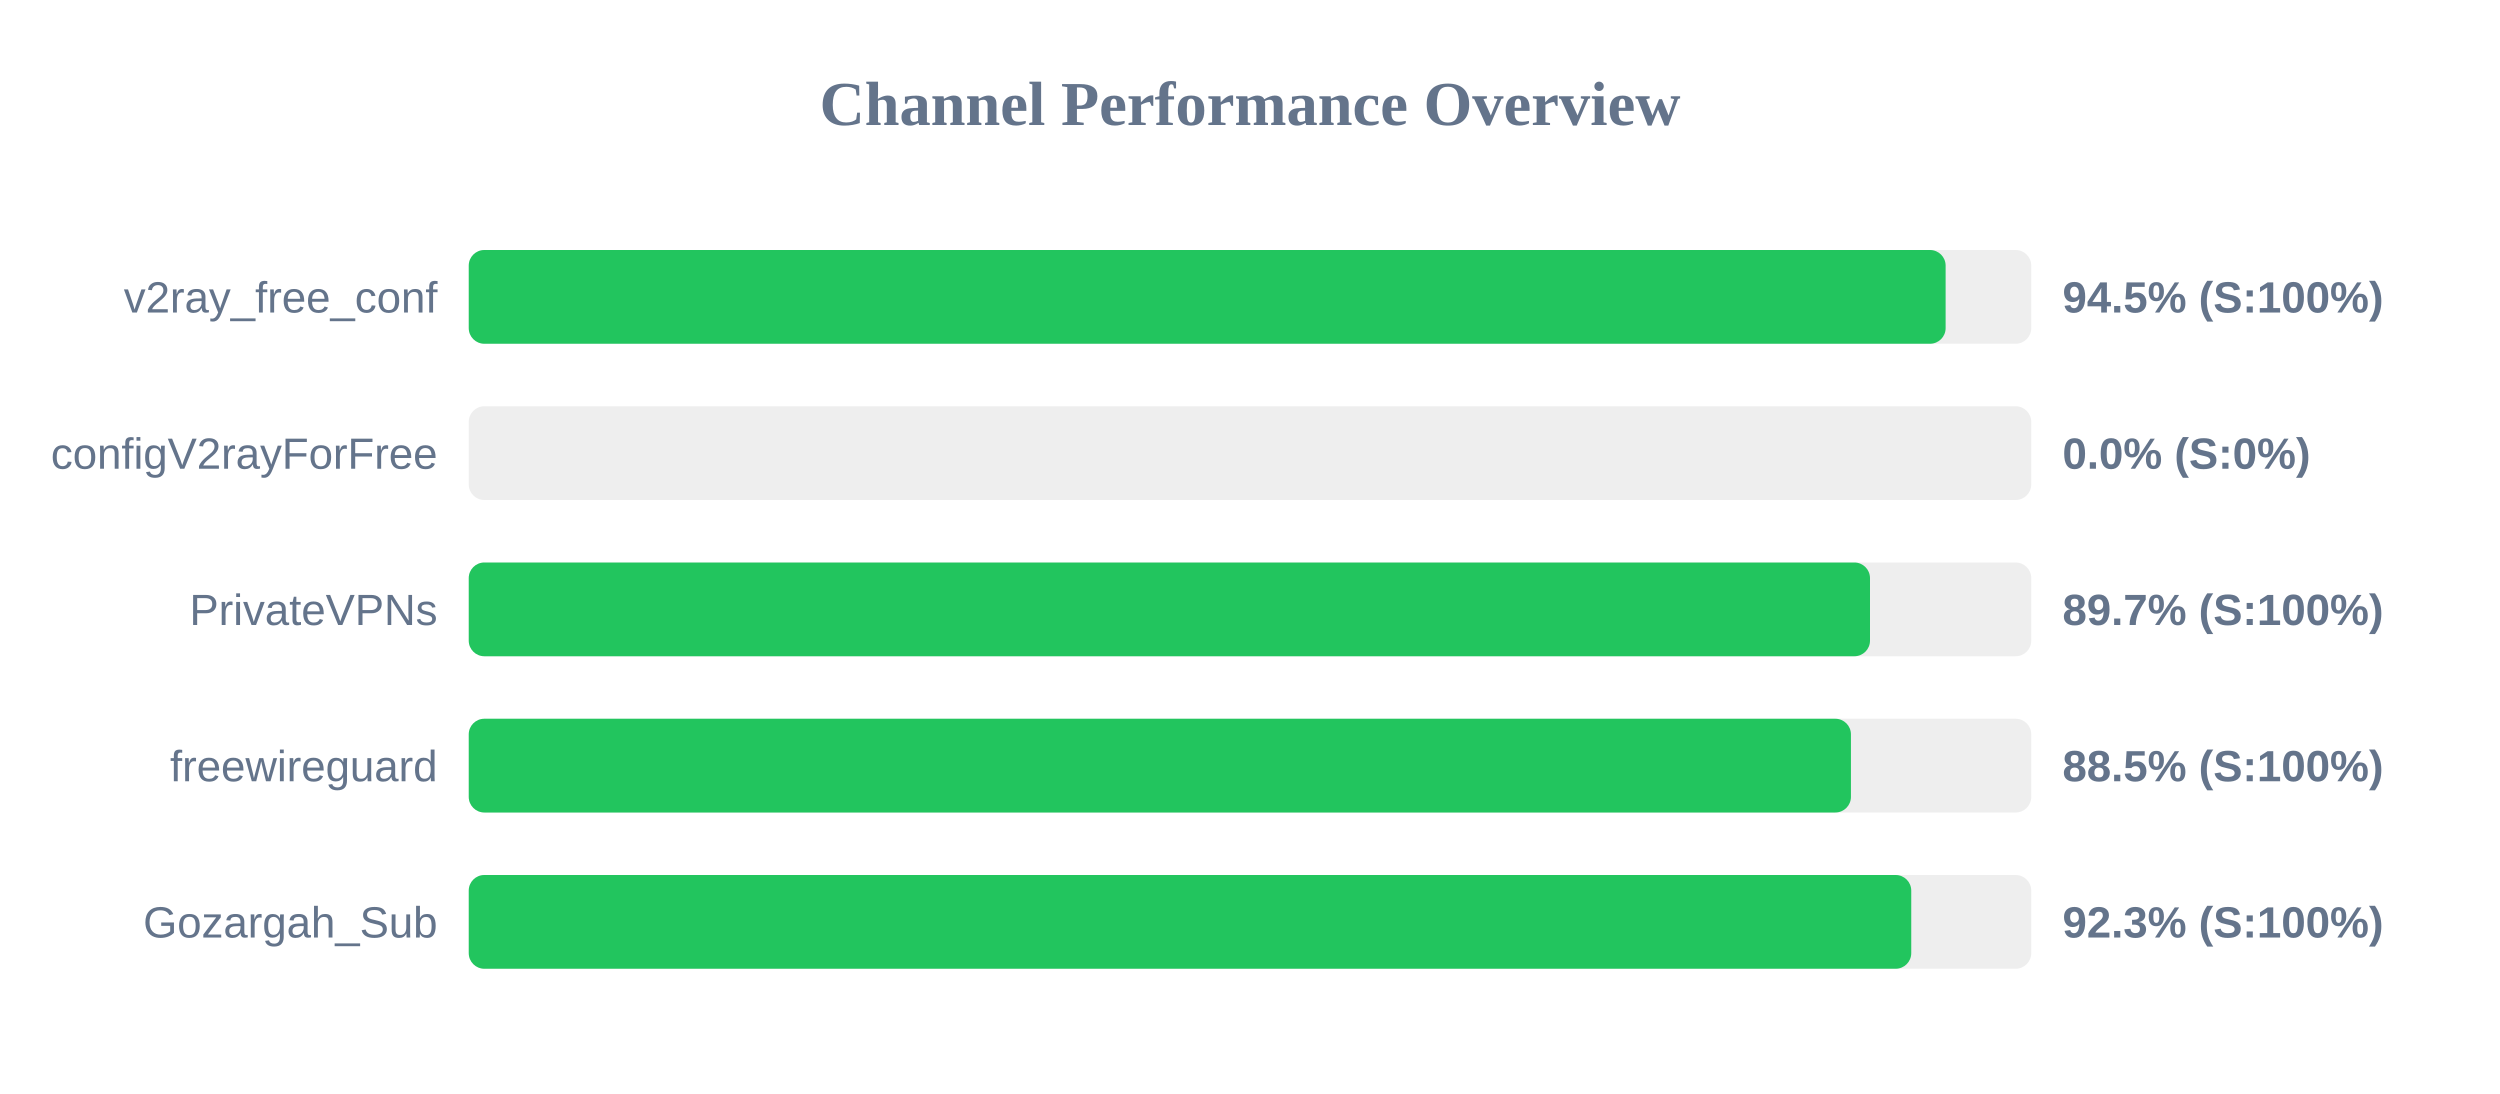
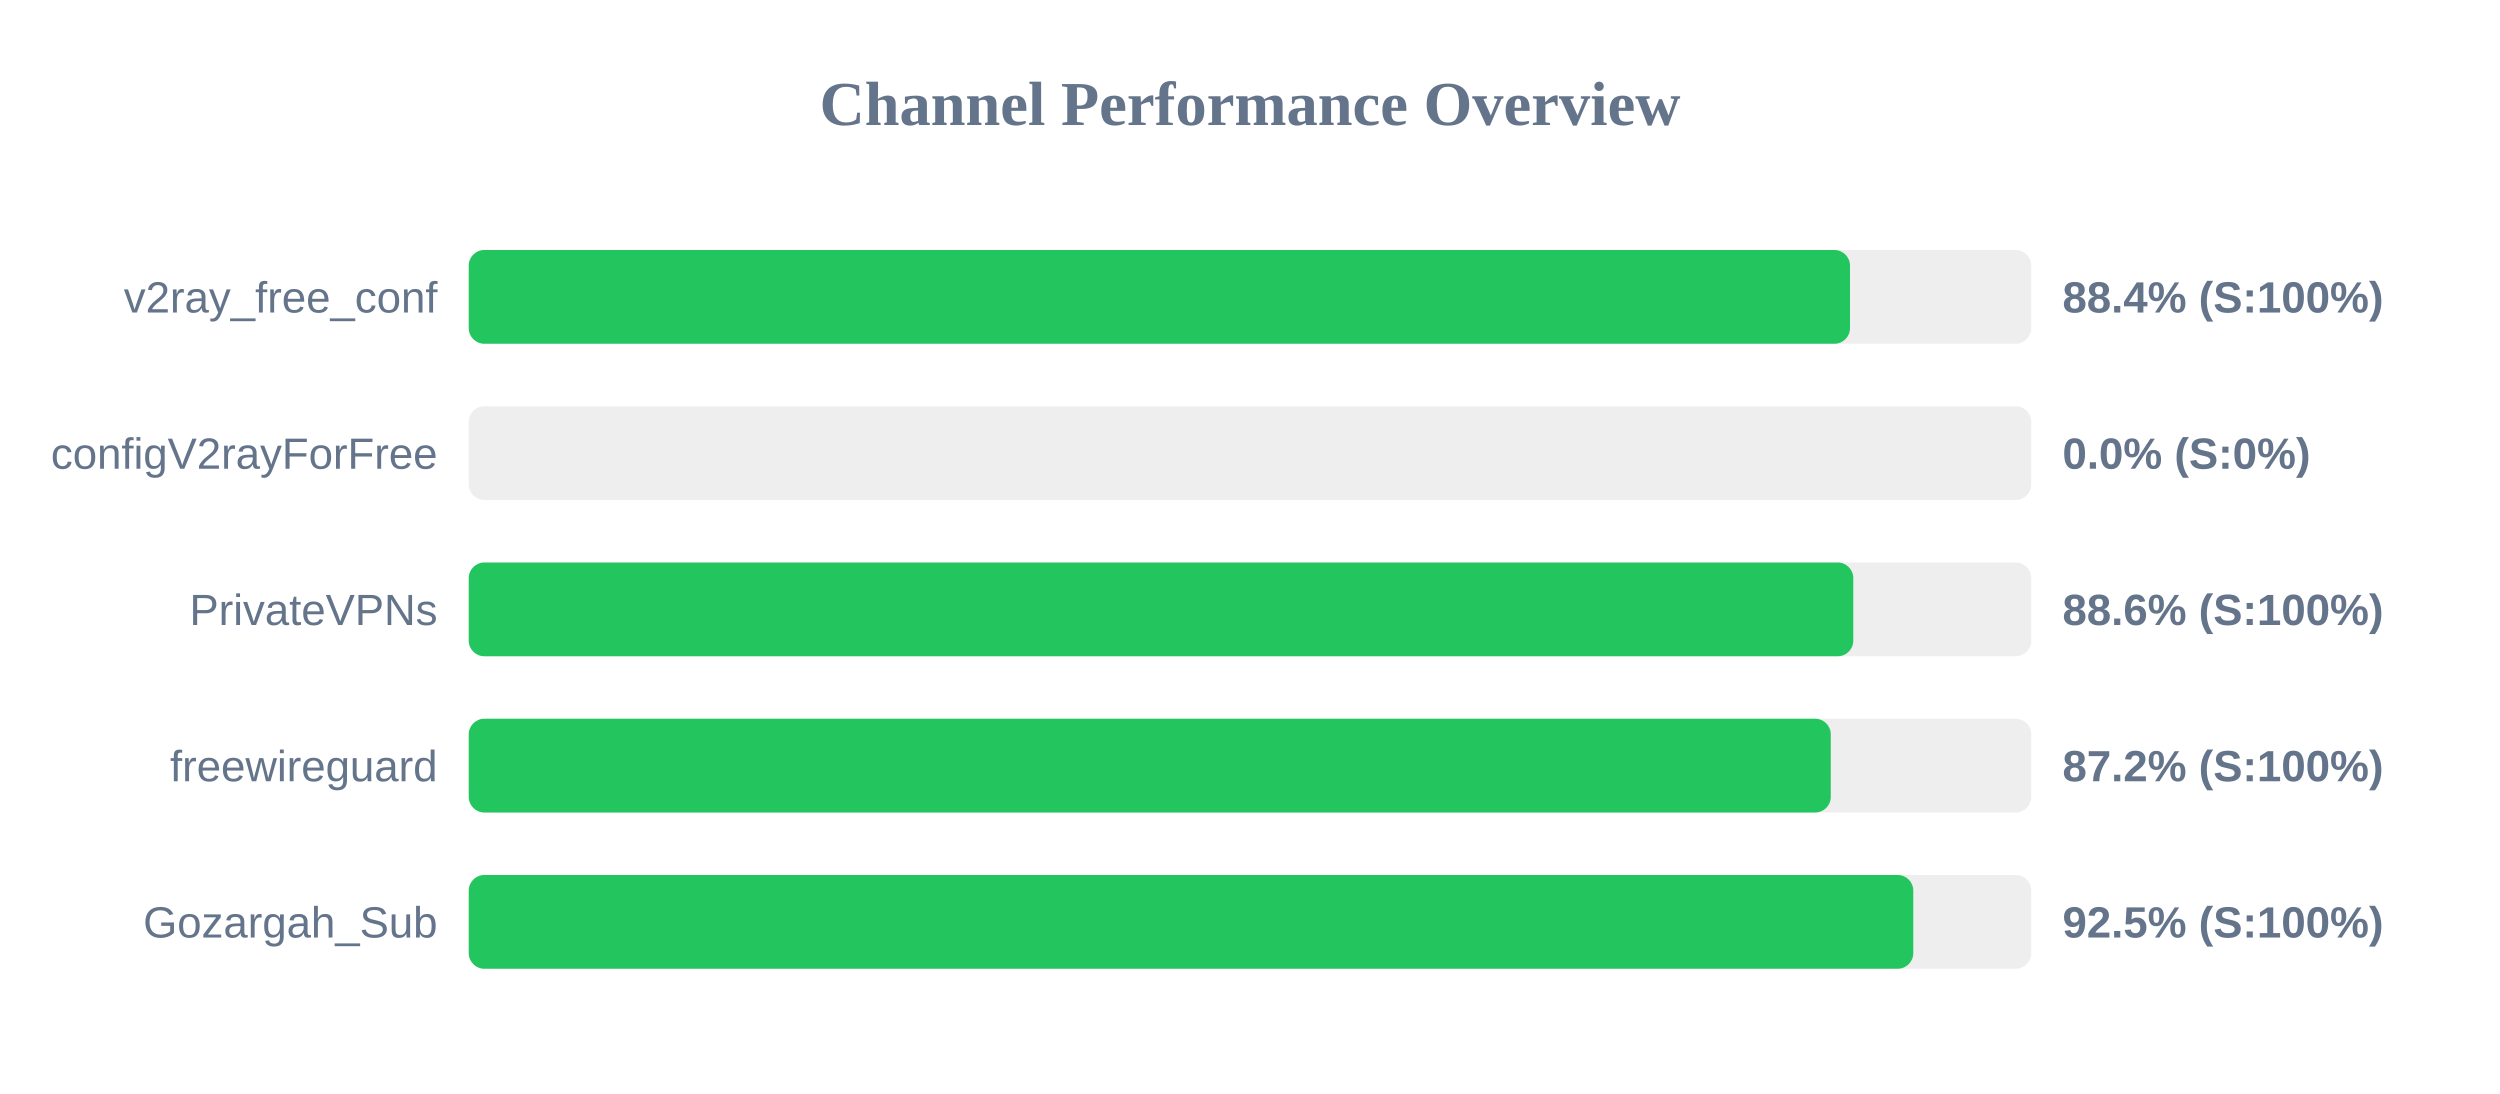
<svg xmlns="http://www.w3.org/2000/svg" width="800" height="350" version="1.1">
  <style>
        .row { font: 14px Arial; fill: #64748b; }
        .score { font: bold 14px Arial; fill: #64748b; }
    </style>
  <text x="400" y="40" text-anchor="middle" font-size="20px" font-weight="bold" fill="#64748b">Channel Performance Overview</text>
  <rect x="150" y="80" width="500" height="30" fill="#eee" rx="5" />
-   <rect x="150" y="80" width="472.6" height="30" fill="#22c55e" rx="5" />
+   <rect x="150" y="80" width="442.0" height="30" fill="#22c55e" rx="5" />
  <text x="140" y="100" text-anchor="end" class="row">v2ray_free_conf</text>
-   <text x="660" y="100" text-anchor="start" class="score">94.5% (S:100%)</text>
+   <text x="660" y="100" text-anchor="start" class="score">88.4% (S:100%)</text>
  <rect x="150" y="130" width="500" height="30" fill="#eee" rx="5" />
  <rect x="150" y="130" width="0.0" height="30" fill="#ef4444" rx="5" />
  <text x="140" y="150" text-anchor="end" class="row">configV2rayForFree</text>
  <text x="660" y="150" text-anchor="start" class="score">0.0% (S:0%)</text>
  <rect x="150" y="180" width="500" height="30" fill="#eee" rx="5" />
-   <rect x="150" y="180" width="448.4" height="30" fill="#22c55e" rx="5" />
+   <rect x="150" y="180" width="443.05" height="30" fill="#22c55e" rx="5" />
  <text x="140" y="200" text-anchor="end" class="row">PrivateVPNs</text>
-   <text x="660" y="200" text-anchor="start" class="score">89.7% (S:100%)</text>
+   <text x="660" y="200" text-anchor="start" class="score">88.6% (S:100%)</text>
  <rect x="150" y="230" width="500" height="30" fill="#eee" rx="5" />
-   <rect x="150" y="230" width="442.3" height="30" fill="#22c55e" rx="5" />
+   <rect x="150" y="230" width="435.85" height="30" fill="#22c55e" rx="5" />
  <text x="140" y="250" text-anchor="end" class="row">freewireguard</text>
-   <text x="660" y="250" text-anchor="start" class="score">88.5% (S:100%)</text>
+   <text x="660" y="250" text-anchor="start" class="score">87.2% (S:100%)</text>
  <rect x="150" y="280" width="500" height="30" fill="#eee" rx="5" />
-   <rect x="150" y="280" width="461.6" height="30" fill="#22c55e" rx="5" />
+   <rect x="150" y="280" width="462.25" height="30" fill="#22c55e" rx="5" />
  <text x="140" y="300" text-anchor="end" class="row">Gozargah_Sub</text>
-   <text x="660" y="300" text-anchor="start" class="score">92.3% (S:100%)</text>
+   <text x="660" y="300" text-anchor="start" class="score">92.5% (S:100%)</text>
</svg>
